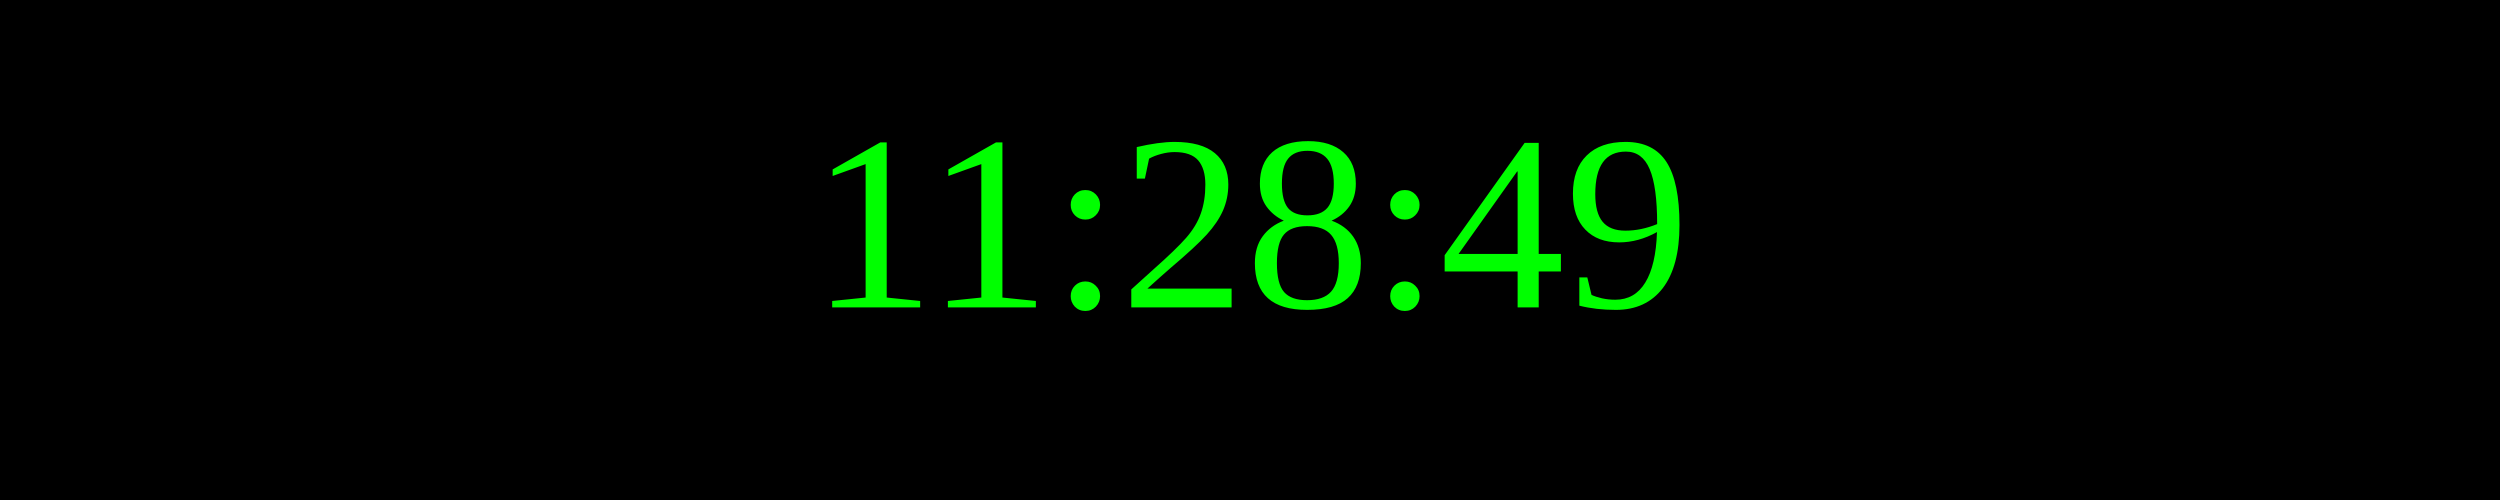
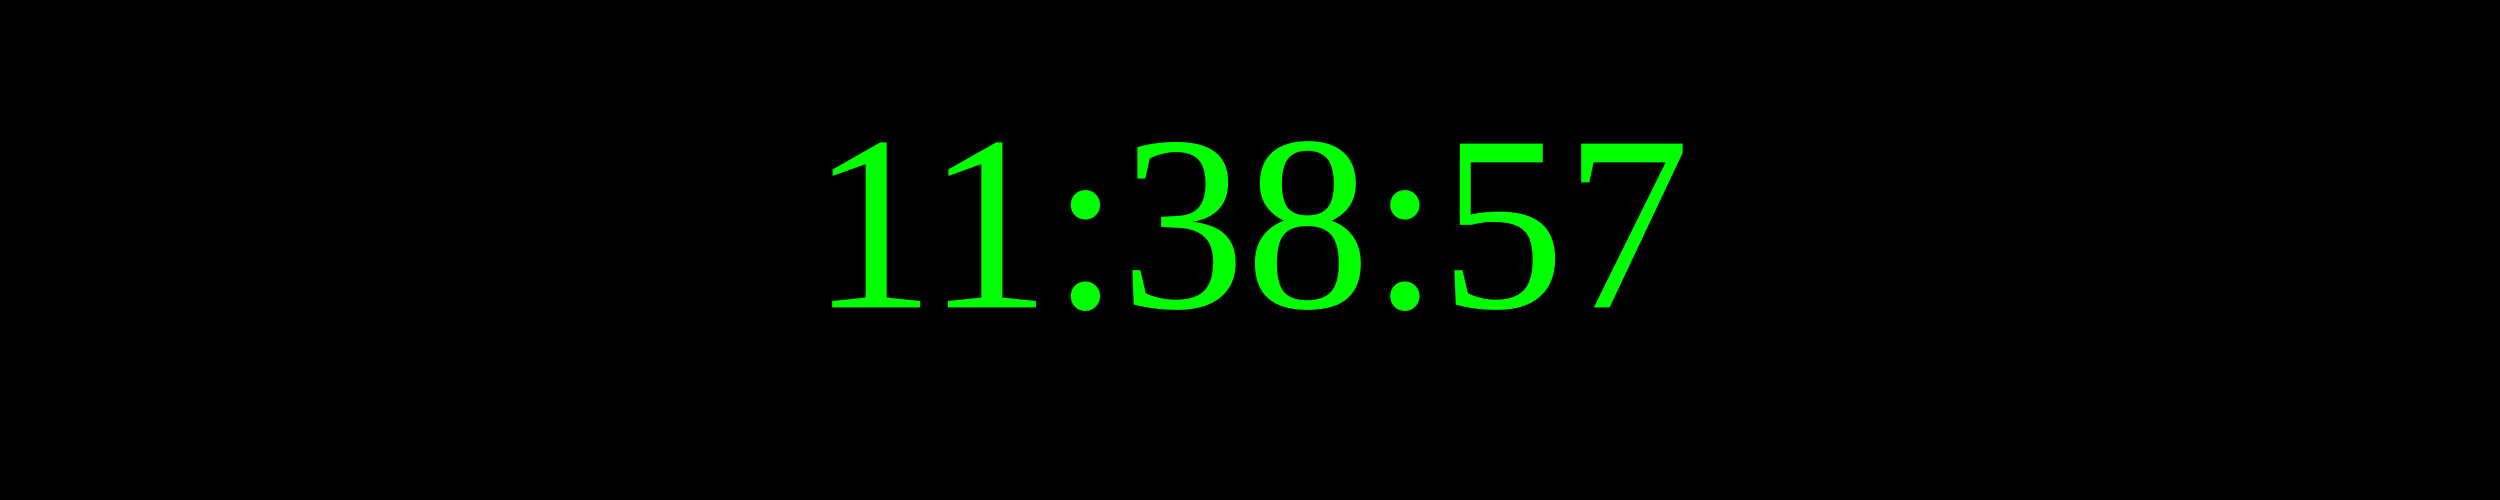
<svg xmlns="http://www.w3.org/2000/svg" width="250" height="50">
  <rect width="100%" height="100%" fill="black" />
  <text x="50%" y="50%" font-size="25" fill="lime" text-anchor="middle" dominant-baseline="middle">
- 11:28:49
+ 11:38:57
</text>
</svg>
